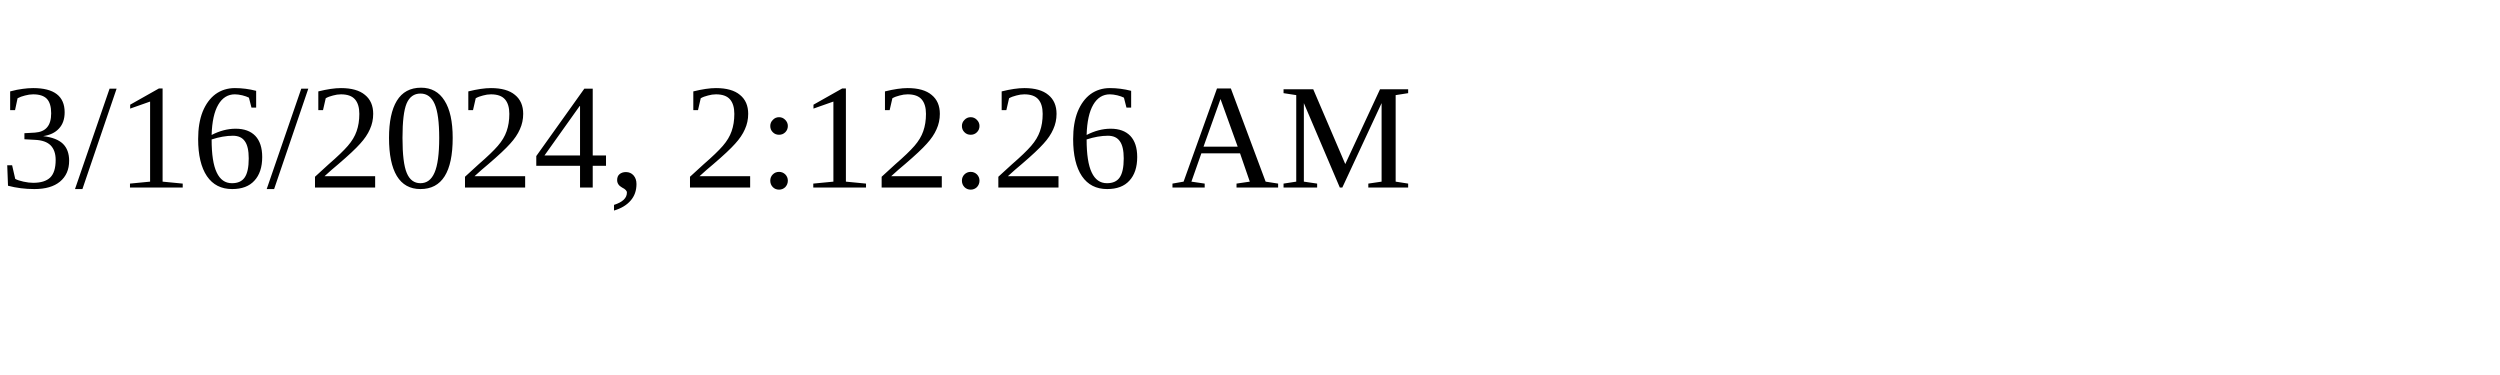
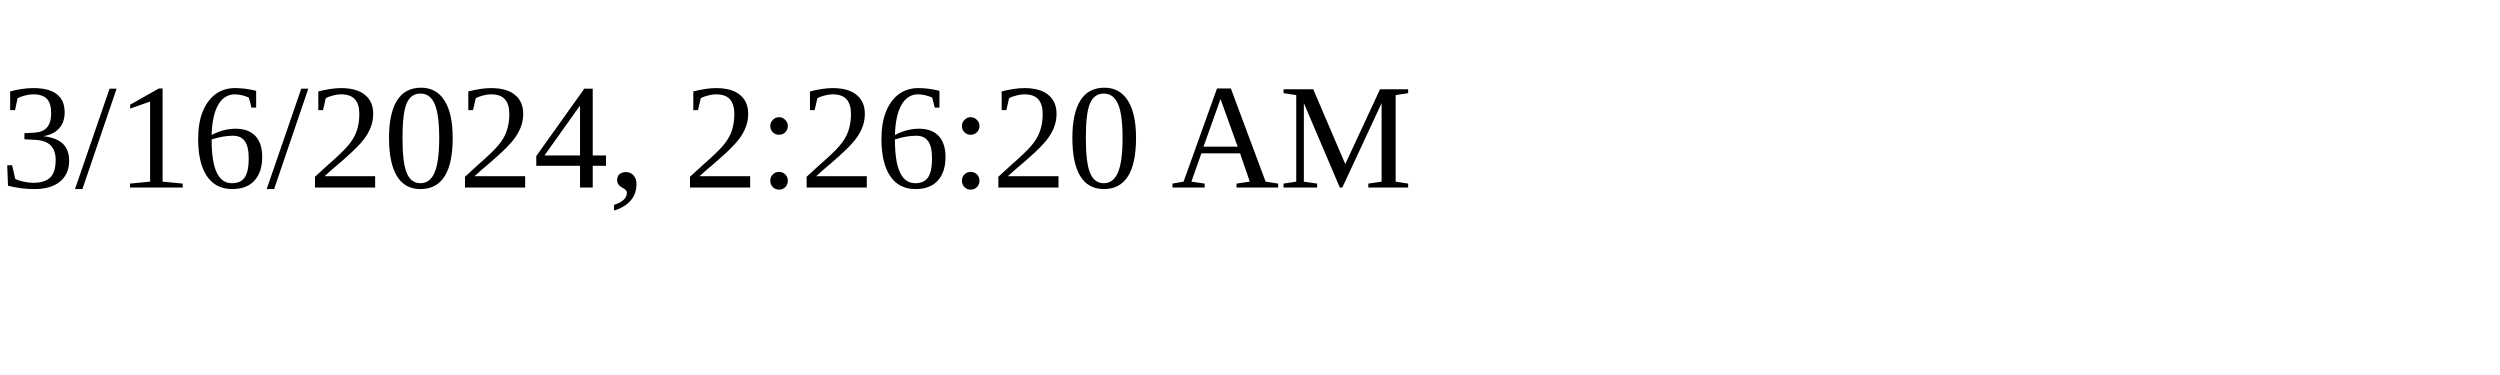
<svg xmlns="http://www.w3.org/2000/svg" height="30" width="200">
-   <text x="0" y="15">3/16/2024, 2:12:26 AM</text>
+   <text x="0" y="15">3/16/2024, 2:26:20 AM</text>
</svg>
